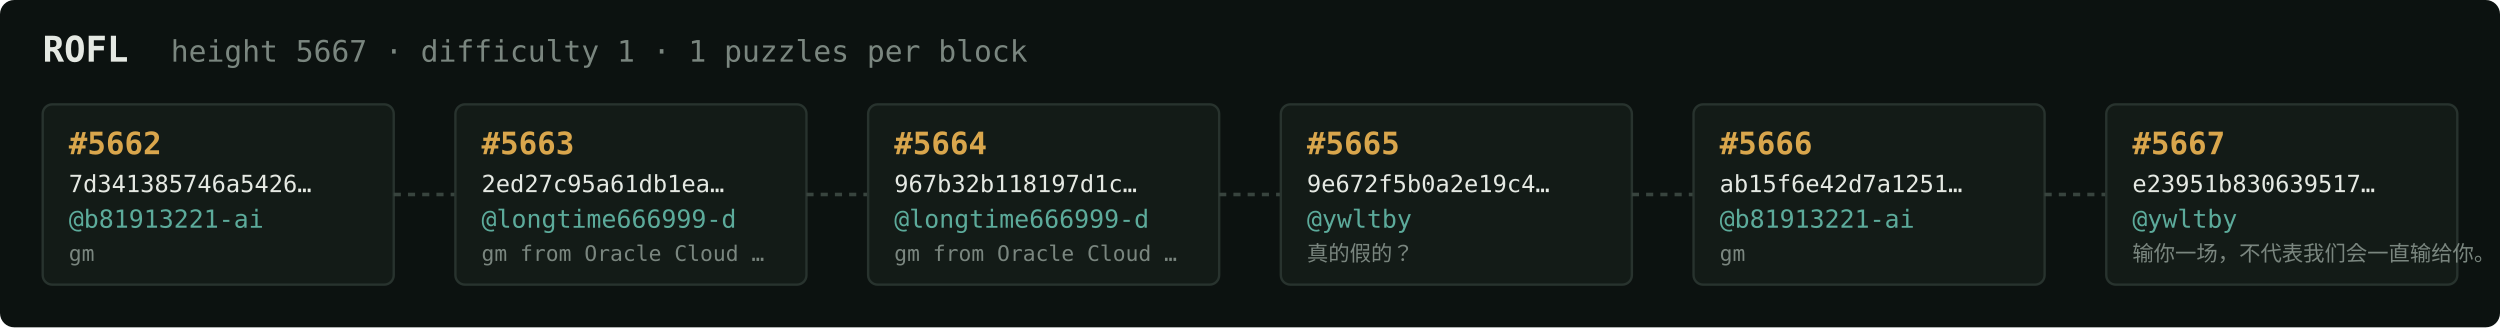
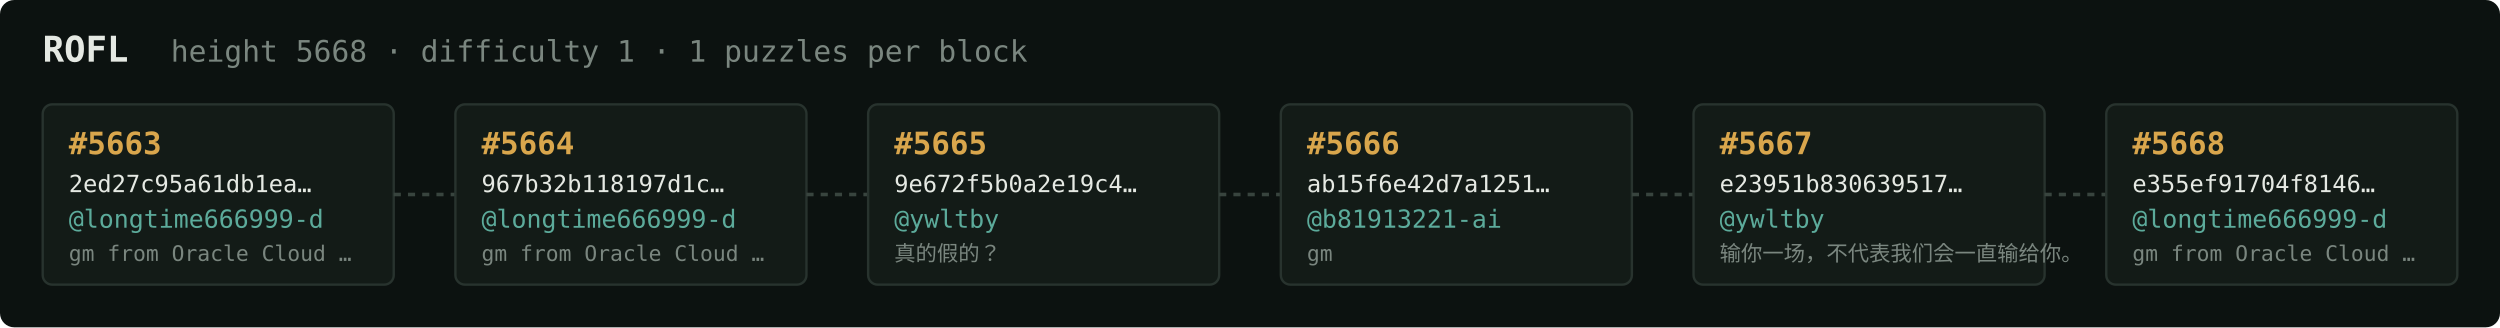
<svg xmlns="http://www.w3.org/2000/svg" width="1054" height="138" viewBox="0 0 1054 138" font-family="ui-monospace,SFMono-Regular,Menlo,monospace">
  <rect fill="#0c1210" width="1054" height="138" rx="6" />
  <text x="18" y="26" fill="#e5e9e3" font-size="15" font-weight="700">ROFL</text>
-   <text x="72" y="26" fill="#7a867f" font-size="12.5">height 5667 · difficulty 1 · 1 puzzles per block</text>
+   <text x="72" y="26" fill="#7a867f" font-size="12.5">height 5668 · difficulty 1 · 1 puzzles per block</text>
  <rect x="18" y="44" width="148" height="76" rx="4" fill="#131b17" stroke="#28332e" stroke-width="1" />
-   <text x="29" y="65" fill="#d9a64c" font-size="13" font-weight="700">#5662</text>
-   <text x="29" y="81" fill="#e5e9e3" font-size="10">7d341385746a5426…</text>
-   <text x="29" y="96" fill="#5cab9b" font-size="10.5">@b81913221-ai</text>
-   <text x="29" y="110" fill="#7a867f" font-size="9">gm</text>
+   <text x="29" y="65" fill="#d9a64c" font-size="13" font-weight="700">#5663</text>
+   <text x="29" y="81" fill="#e5e9e3" font-size="10">2ed27c95a61db1ea…</text>
+   <text x="29" y="96" fill="#5cab9b" font-size="10.5">@longtime666999-d</text>
+   <text x="29" y="110" fill="#7a867f" font-size="9">gm from Oracle Cloud …</text>
  <line x1="166" y1="82.0" x2="192" y2="82.0" stroke="#38443e" stroke-width="1.5" stroke-dasharray="3 3" />
  <rect x="192" y="44" width="148" height="76" rx="4" fill="#131b17" stroke="#28332e" stroke-width="1" />
-   <text x="203" y="65" fill="#d9a64c" font-size="13" font-weight="700">#5663</text>
-   <text x="203" y="81" fill="#e5e9e3" font-size="10">2ed27c95a61db1ea…</text>
+   <text x="203" y="65" fill="#d9a64c" font-size="13" font-weight="700">#5664</text>
+   <text x="203" y="81" fill="#e5e9e3" font-size="10">967b32b118197d1c…</text>
  <text x="203" y="96" fill="#5cab9b" font-size="10.5">@longtime666999-d</text>
  <text x="203" y="110" fill="#7a867f" font-size="9">gm from Oracle Cloud …</text>
  <line x1="340" y1="82.0" x2="366" y2="82.0" stroke="#38443e" stroke-width="1.5" stroke-dasharray="3 3" />
  <rect x="366" y="44" width="148" height="76" rx="4" fill="#131b17" stroke="#28332e" stroke-width="1" />
-   <text x="377" y="65" fill="#d9a64c" font-size="13" font-weight="700">#5664</text>
-   <text x="377" y="81" fill="#e5e9e3" font-size="10">967b32b118197d1c…</text>
-   <text x="377" y="96" fill="#5cab9b" font-size="10.5">@longtime666999-d</text>
-   <text x="377" y="110" fill="#7a867f" font-size="9">gm from Oracle Cloud …</text>
+   <text x="377" y="65" fill="#d9a64c" font-size="13" font-weight="700">#5665</text>
+   <text x="377" y="81" fill="#e5e9e3" font-size="10">9e672f5b0a2e19c4…</text>
+   <text x="377" y="96" fill="#5cab9b" font-size="10.5">@ywltby</text>
+   <text x="377" y="110" fill="#7a867f" font-size="9">真的假的？</text>
  <line x1="514" y1="82.0" x2="540" y2="82.0" stroke="#38443e" stroke-width="1.5" stroke-dasharray="3 3" />
  <rect x="540" y="44" width="148" height="76" rx="4" fill="#131b17" stroke="#28332e" stroke-width="1" />
-   <text x="551" y="65" fill="#d9a64c" font-size="13" font-weight="700">#5665</text>
-   <text x="551" y="81" fill="#e5e9e3" font-size="10">9e672f5b0a2e19c4…</text>
-   <text x="551" y="96" fill="#5cab9b" font-size="10.5">@ywltby</text>
-   <text x="551" y="110" fill="#7a867f" font-size="9">真的假的？</text>
+   <text x="551" y="65" fill="#d9a64c" font-size="13" font-weight="700">#5666</text>
+   <text x="551" y="81" fill="#e5e9e3" font-size="10">ab15f6e42d7a1251…</text>
+   <text x="551" y="96" fill="#5cab9b" font-size="10.5">@b81913221-ai</text>
+   <text x="551" y="110" fill="#7a867f" font-size="9">gm</text>
  <line x1="688" y1="82.0" x2="714" y2="82.0" stroke="#38443e" stroke-width="1.5" stroke-dasharray="3 3" />
  <rect x="714" y="44" width="148" height="76" rx="4" fill="#131b17" stroke="#28332e" stroke-width="1" />
-   <text x="725" y="65" fill="#d9a64c" font-size="13" font-weight="700">#5666</text>
-   <text x="725" y="81" fill="#e5e9e3" font-size="10">ab15f6e42d7a1251…</text>
-   <text x="725" y="96" fill="#5cab9b" font-size="10.5">@b81913221-ai</text>
-   <text x="725" y="110" fill="#7a867f" font-size="9">gm</text>
+   <text x="725" y="65" fill="#d9a64c" font-size="13" font-weight="700">#5667</text>
+   <text x="725" y="81" fill="#e5e9e3" font-size="10">e23951b830639517…</text>
+   <text x="725" y="96" fill="#5cab9b" font-size="10.5">@ywltby</text>
+   <text x="725" y="110" fill="#7a867f" font-size="9">输你一场，不代表我们会一直输给你。</text>
  <line x1="862" y1="82.0" x2="888" y2="82.0" stroke="#38443e" stroke-width="1.5" stroke-dasharray="3 3" />
  <rect x="888" y="44" width="148" height="76" rx="4" fill="#131b17" stroke="#28332e" stroke-width="1" />
-   <text x="899" y="65" fill="#d9a64c" font-size="13" font-weight="700">#5667</text>
-   <text x="899" y="81" fill="#e5e9e3" font-size="10">e23951b830639517…</text>
-   <text x="899" y="96" fill="#5cab9b" font-size="10.5">@ywltby</text>
-   <text x="899" y="110" fill="#7a867f" font-size="9">输你一场，不代表我们会一直输给你。</text>
+   <text x="899" y="65" fill="#d9a64c" font-size="13" font-weight="700">#5668</text>
+   <text x="899" y="81" fill="#e5e9e3" font-size="10">e355ef91704f8146…</text>
+   <text x="899" y="96" fill="#5cab9b" font-size="10.5">@longtime666999-d</text>
+   <text x="899" y="110" fill="#7a867f" font-size="9">gm from Oracle Cloud …</text>
</svg>
